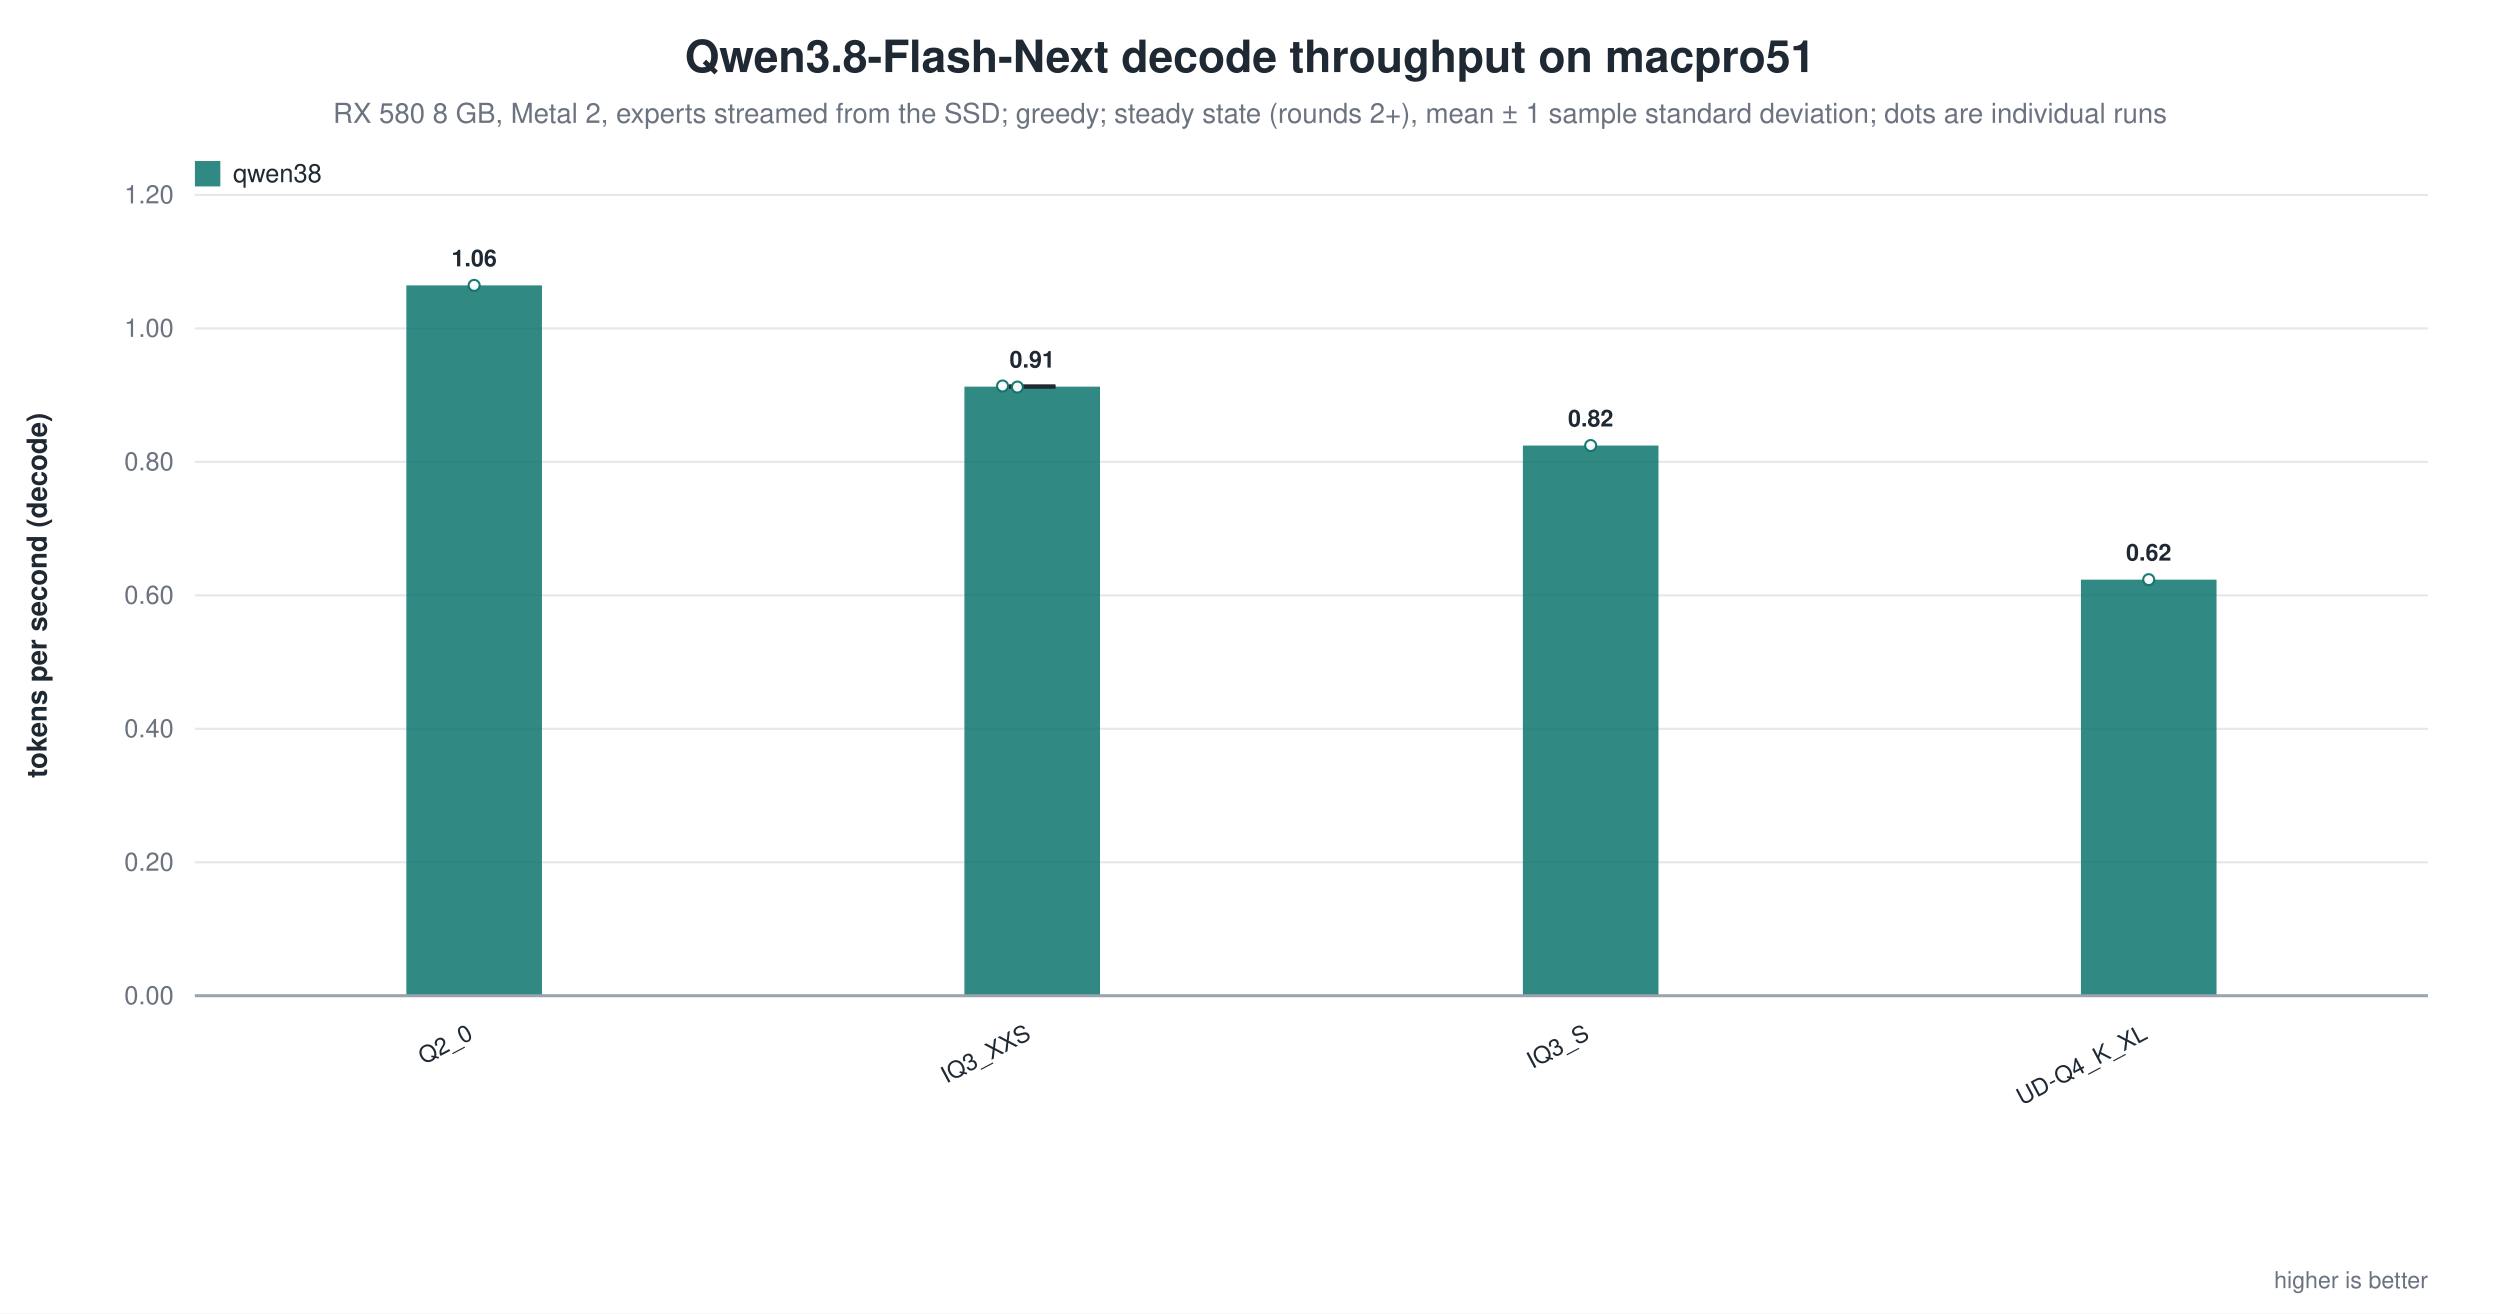
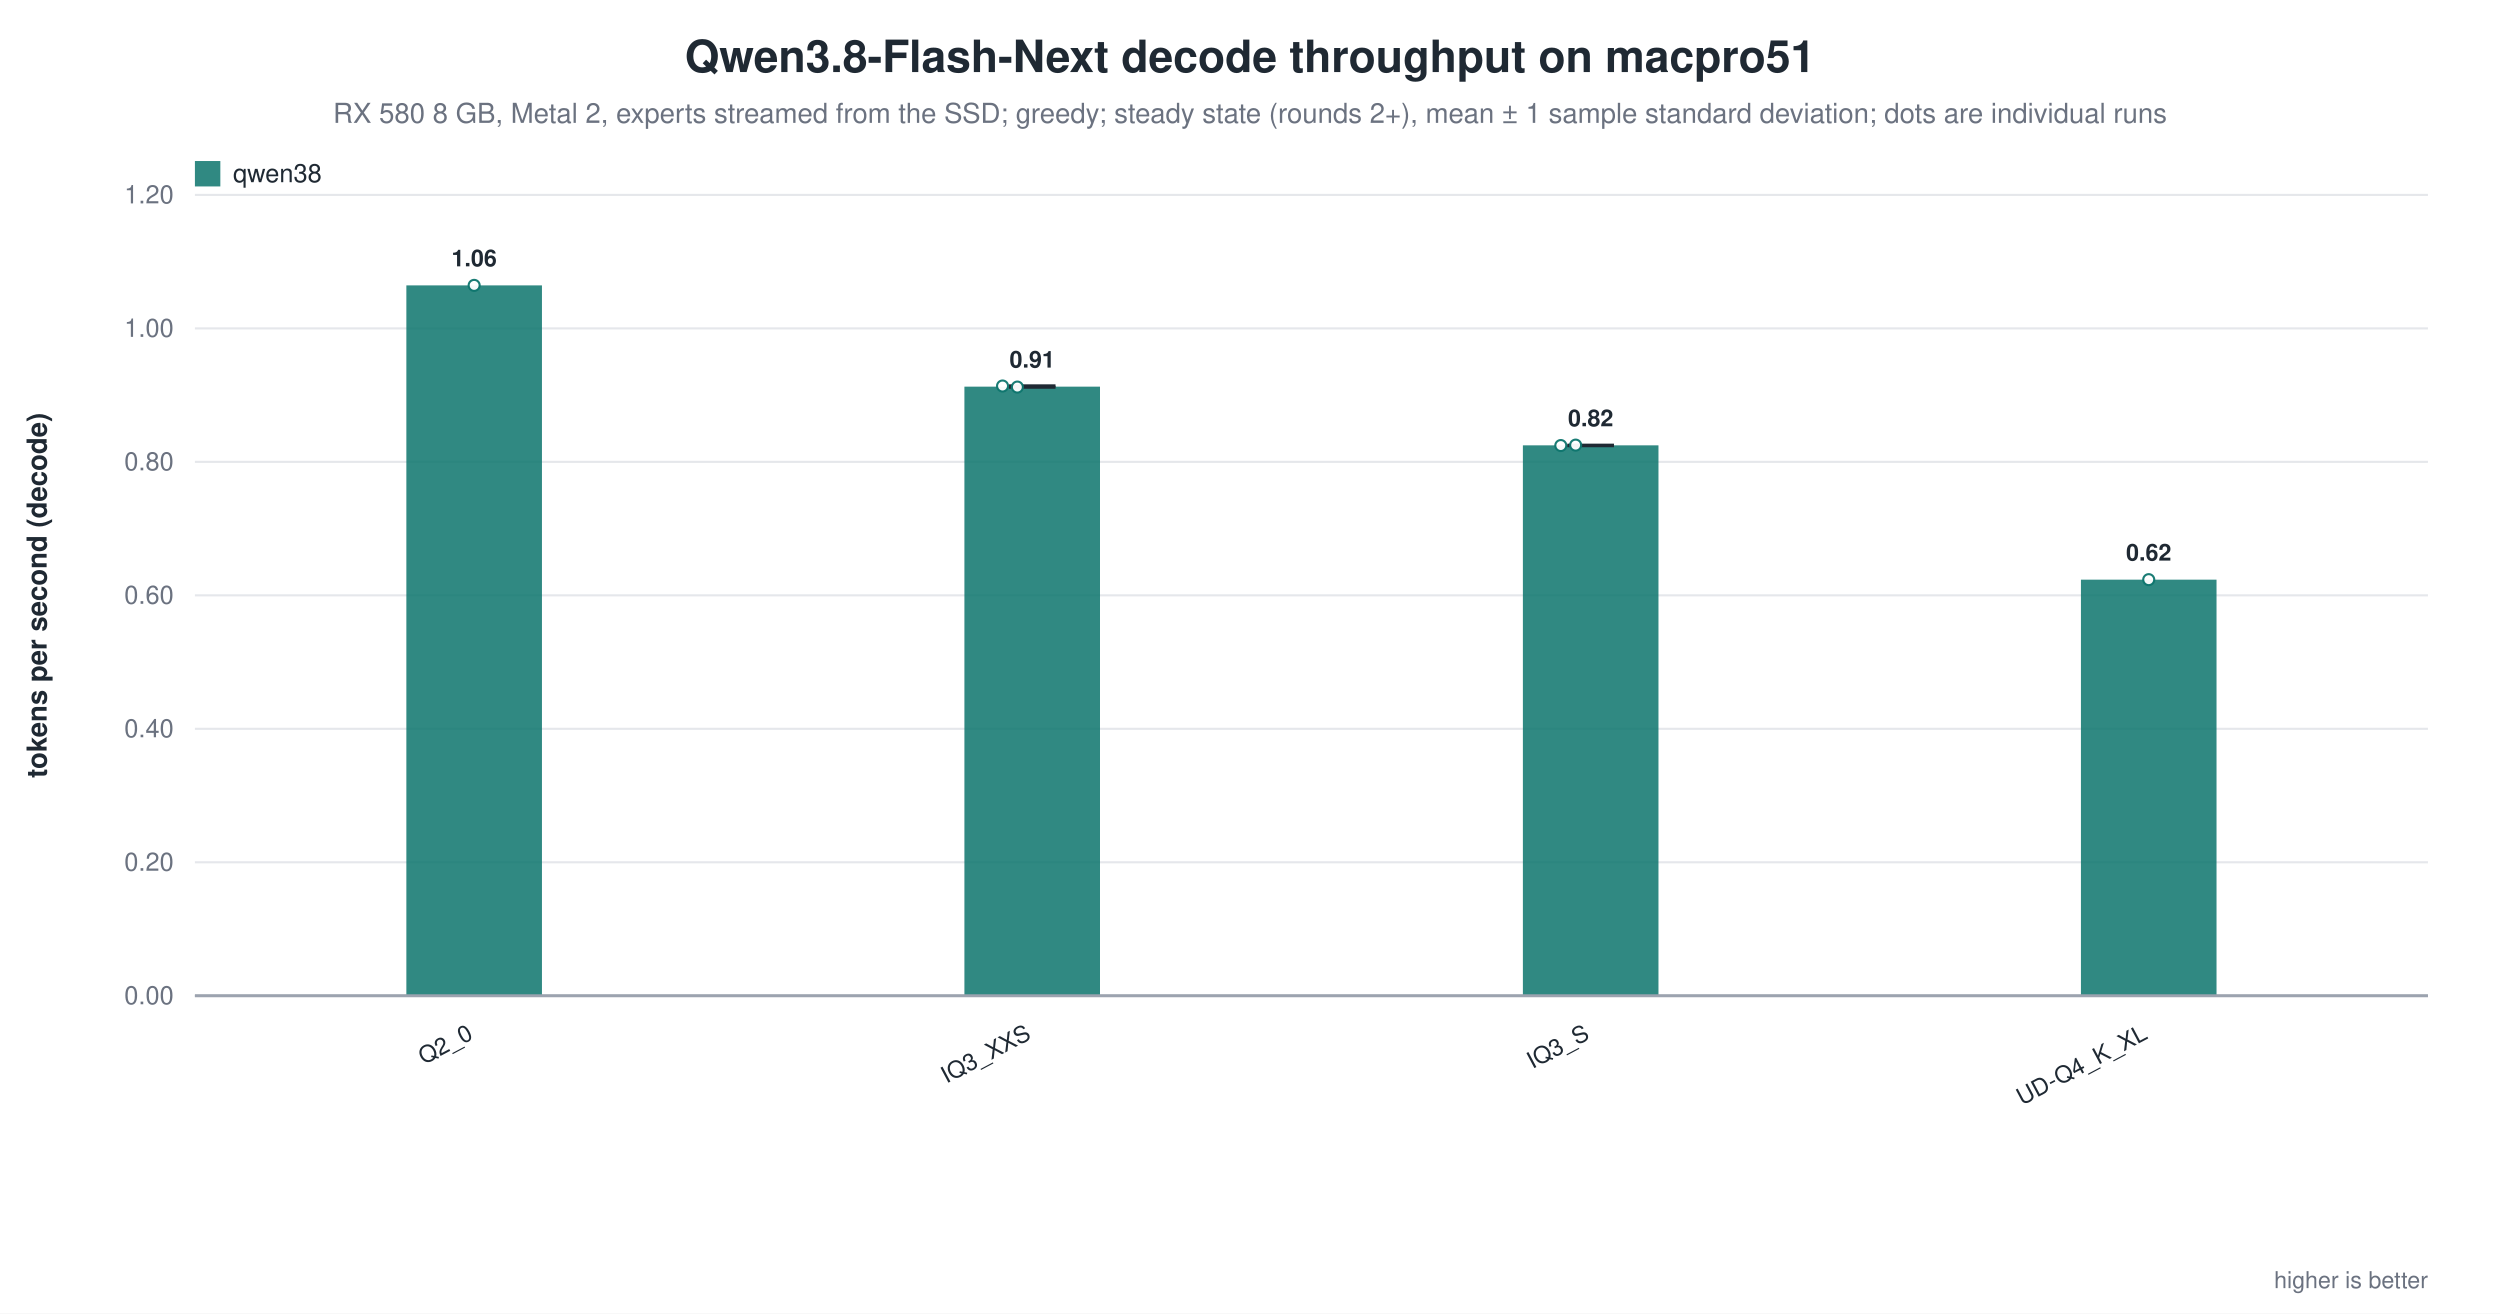
<svg xmlns="http://www.w3.org/2000/svg" width="1180" height="620" viewBox="0 0 1180 620" role="img" aria-label="Qwen3.8-Flash-Next decode throughput on macpro51">
  <rect width="1180" height="620" fill="white" />
  <text x="590.0" y="34" text-anchor="middle" font-family="Helvetica, Arial, sans-serif" font-size="21" font-weight="600" fill="#1f2933">Qwen3.8-Flash-Next decode throughput on macpro51</text>
  <text x="590.0" y="58" text-anchor="middle" font-family="Helvetica, Arial, sans-serif" font-size="13" fill="#6b7280">RX 580 8 GB, Metal 2, experts streamed from the SSD; greedy; steady state (rounds 2+), mean ± 1 sample standard deviation; dots are individual runs</text>
  <line x1="92.0" y1="470.0" x2="1146.0" y2="470.0" stroke="#9ca3af" stroke-width="1.0" />
  <text x="82.0" y="474.0" text-anchor="end" font-family="Helvetica, Arial, sans-serif" font-size="12" fill="#6b7280" font-weight="400">0.00</text>
  <line x1="92.0" y1="407.0" x2="1146.0" y2="407.0" stroke="#e5e7eb" stroke-width="1.0" />
  <text x="82.0" y="411.0" text-anchor="end" font-family="Helvetica, Arial, sans-serif" font-size="12" fill="#6b7280" font-weight="400">0.20</text>
  <line x1="92.0" y1="344.0" x2="1146.0" y2="344.0" stroke="#e5e7eb" stroke-width="1.0" />
  <text x="82.0" y="348.0" text-anchor="end" font-family="Helvetica, Arial, sans-serif" font-size="12" fill="#6b7280" font-weight="400">0.40</text>
  <line x1="92.0" y1="281.0" x2="1146.0" y2="281.0" stroke="#e5e7eb" stroke-width="1.0" />
  <text x="82.0" y="285.0" text-anchor="end" font-family="Helvetica, Arial, sans-serif" font-size="12" fill="#6b7280" font-weight="400">0.60</text>
  <line x1="92.0" y1="218.0" x2="1146.0" y2="218.0" stroke="#e5e7eb" stroke-width="1.0" />
  <text x="82.0" y="222.0" text-anchor="end" font-family="Helvetica, Arial, sans-serif" font-size="12" fill="#6b7280" font-weight="400">0.80</text>
  <line x1="92.0" y1="155.0" x2="1146.0" y2="155.0" stroke="#e5e7eb" stroke-width="1.0" />
  <text x="82.0" y="159.0" text-anchor="end" font-family="Helvetica, Arial, sans-serif" font-size="12" fill="#6b7280" font-weight="400">1.00</text>
  <line x1="92.0" y1="92.0" x2="1146.0" y2="92.0" stroke="#e5e7eb" stroke-width="1.0" />
  <text x="82.0" y="96.0" text-anchor="end" font-family="Helvetica, Arial, sans-serif" font-size="12" fill="#6b7280" font-weight="400">1.20</text>
  <text x="22.0" y="281.0" text-anchor="middle" font-family="Helvetica, Arial, sans-serif" font-size="13" fill="#1f2933" font-weight="600" transform="rotate(-90.0 22.0 281.0)">tokens per second (decode)</text>
  <rect x="191.8" y="134.7" width="64.0" height="335.3" fill="#0f766e" opacity="0.86" />
  <circle cx="223.8" cy="134.7" r="2.6" fill="white" stroke="#0f766e" stroke-width="1.0" opacity="0.95" />
  <text x="223.8" y="125.7" text-anchor="middle" font-family="Helvetica, Arial, sans-serif" font-size="11" fill="#1f2933" font-weight="600">1.06</text>
  <text x="223.8" y="490.0" text-anchor="end" font-family="Helvetica, Arial, sans-serif" font-size="11" fill="#1f2933" font-weight="500" transform="rotate(-28.0 223.8 490.0)">Q2_0</text>
  <rect x="455.2" y="182.5" width="64.0" height="287.5" fill="#0f766e" opacity="0.86" />
  <line x1="487.2" y1="182.1" x2="487.2" y2="182.8" stroke="#1f2933" stroke-width="1.4" />
  <line x1="476.2" y1="182.1" x2="498.2" y2="182.1" stroke="#1f2933" stroke-width="1.4" />
  <line x1="476.2" y1="182.8" x2="498.2" y2="182.8" stroke="#1f2933" stroke-width="1.4" />
  <circle cx="473.2" cy="182.2" r="2.6" fill="white" stroke="#0f766e" stroke-width="1.0" opacity="0.95" />
  <circle cx="480.2" cy="182.7" r="2.6" fill="white" stroke="#0f766e" stroke-width="1.0" opacity="0.95" />
  <text x="487.2" y="173.5" text-anchor="middle" font-family="Helvetica, Arial, sans-serif" font-size="11" fill="#1f2933" font-weight="600">0.91</text>
  <text x="487.2" y="490.0" text-anchor="end" font-family="Helvetica, Arial, sans-serif" font-size="11" fill="#1f2933" font-weight="500" transform="rotate(-28.0 487.2 490.0)">IQ3_XXS</text>
-   <rect x="718.8" y="210.3" width="64.0" height="259.7" fill="#0f766e" opacity="0.86" />
-   <circle cx="750.8" cy="210.3" r="2.6" fill="white" stroke="#0f766e" stroke-width="1.0" opacity="0.95" />
-   <text x="750.8" y="201.3" text-anchor="middle" font-family="Helvetica, Arial, sans-serif" font-size="11" fill="#1f2933" font-weight="600">0.82</text>
+   <rect x="718.8" y="210.2" width="64.0" height="259.8" fill="#0f766e" opacity="0.86" />
+   <line x1="750.8" y1="210.1" x2="750.8" y2="210.4" stroke="#1f2933" stroke-width="1.4" />
+   <line x1="739.8" y1="210.1" x2="761.8" y2="210.1" stroke="#1f2933" stroke-width="1.4" />
+   <line x1="739.8" y1="210.4" x2="761.8" y2="210.4" stroke="#1f2933" stroke-width="1.4" />
+   <circle cx="736.7" cy="210.3" r="2.6" fill="white" stroke="#0f766e" stroke-width="1.0" opacity="0.95" />
+   <circle cx="743.7" cy="210.1" r="2.6" fill="white" stroke="#0f766e" stroke-width="1.0" opacity="0.95" />
+   <text x="750.8" y="201.2" text-anchor="middle" font-family="Helvetica, Arial, sans-serif" font-size="11" fill="#1f2933" font-weight="600">0.82</text>
  <text x="750.8" y="490.0" text-anchor="end" font-family="Helvetica, Arial, sans-serif" font-size="11" fill="#1f2933" font-weight="500" transform="rotate(-28.0 750.8 490.0)">IQ3_S</text>
  <rect x="982.2" y="273.6" width="64.0" height="196.4" fill="#0f766e" opacity="0.86" />
  <circle cx="1014.2" cy="273.6" r="2.6" fill="white" stroke="#0f766e" stroke-width="1.0" opacity="0.95" />
  <text x="1014.2" y="264.6" text-anchor="middle" font-family="Helvetica, Arial, sans-serif" font-size="11" fill="#1f2933" font-weight="600">0.62</text>
  <text x="1014.2" y="490.0" text-anchor="end" font-family="Helvetica, Arial, sans-serif" font-size="11" fill="#1f2933" font-weight="500" transform="rotate(-28.0 1014.2 490.0)">UD-Q4_K_XL</text>
  <line x1="92.0" y1="470.0" x2="1146.0" y2="470.0" stroke="#9ca3af" stroke-width="1.4" />
  <rect x="92.0" y="76.0" width="12.0" height="12.0" fill="#0f766e" opacity="0.86" />
  <text x="110.0" y="86.0" text-anchor="start" font-family="Helvetica, Arial, sans-serif" font-size="12" fill="#1f2933" font-weight="500">qwen38</text>
  <text x="1146.0" y="608.0" text-anchor="end" font-family="Helvetica, Arial, sans-serif" font-size="11" fill="#6b7280" font-weight="400">higher is better</text>
</svg>
